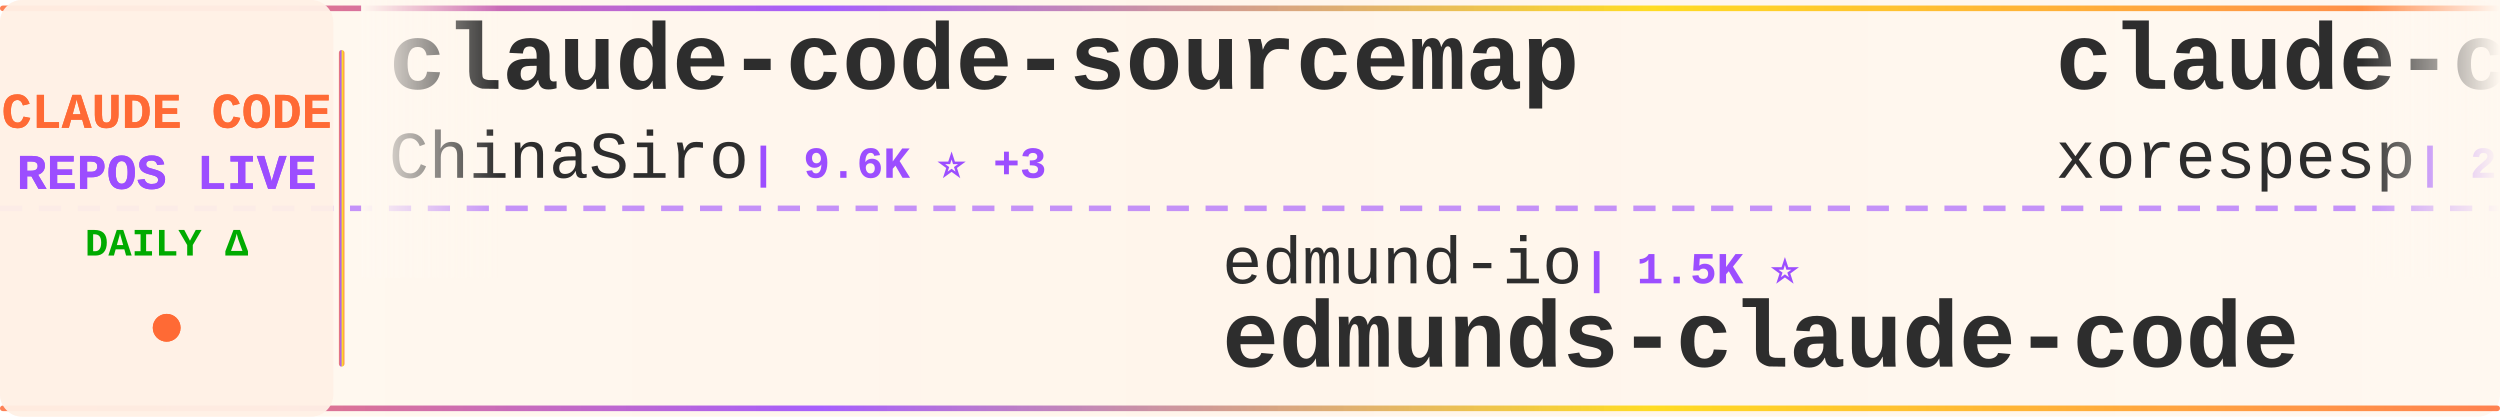
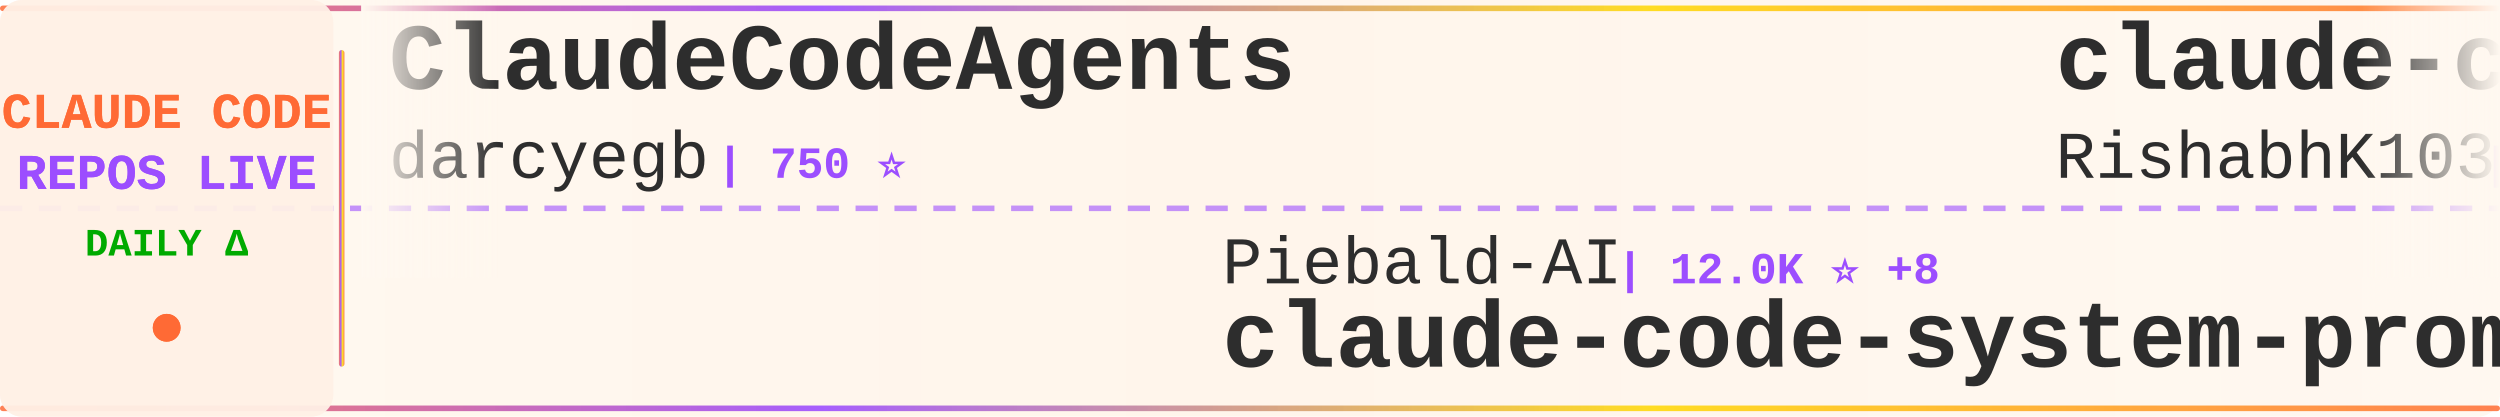
<svg xmlns="http://www.w3.org/2000/svg" width="900" height="150">
  <defs>
    <linearGradient id="tickerBg" x1="0%" y1="0%" x2="100%" y2="0%">
      <stop offset="0%" style="stop-color:#fff8f0;stop-opacity:0.98" />
      <stop offset="50%" style="stop-color:#fff5eb;stop-opacity:1" />
      <stop offset="100%" style="stop-color:#fff8f0;stop-opacity:0.98" />
    </linearGradient>
    <linearGradient id="borderGrad" x1="0%" y1="0%" x2="100%" y2="0%">
      <stop offset="0%" style="stop-color:#FF6B35;stop-opacity:0.85">
        <animate attributeName="stop-opacity" values="0.85;1;0.85" dur="2s" repeatCount="indefinite" />
      </stop>
      <stop offset="33%" style="stop-color:#9C4EFF;stop-opacity:0.9">
        <animate attributeName="stop-opacity" values="0.9;1;0.9" dur="2.2s" repeatCount="indefinite" />
      </stop>
      <stop offset="66%" style="stop-color:#FFD700;stop-opacity:0.85">
        <animate attributeName="stop-opacity" values="0.85;1;0.85" dur="1.8s" repeatCount="indefinite" />
      </stop>
      <stop offset="100%" style="stop-color:#FF6B35;stop-opacity:0.85">
        <animate attributeName="stop-opacity" values="0.85;1;0.85" dur="2s" repeatCount="indefinite" />
      </stop>
    </linearGradient>
    <filter id="textGlow">
      <feGaussianBlur stdDeviation="0.15" result="coloredBlur" />
      <feMerge>
        <feMergeNode in="coloredBlur" />
        <feMergeNode in="SourceGraphic" />
      </feMerge>
    </filter>
    <filter id="metricGlow">
      <feGaussianBlur stdDeviation="0.2" result="coloredBlur" />
      <feMerge>
        <feMergeNode in="coloredBlur" />
        <feMergeNode in="SourceGraphic" />
      </feMerge>
    </filter>
    <linearGradient id="leftFade" x1="0%" y1="0%" x2="100%" y2="0%">
      <stop offset="0%" style="stop-color:#fff8f0;stop-opacity:1" />
      <stop offset="100%" style="stop-color:#fff8f0;stop-opacity:0" />
    </linearGradient>
    <linearGradient id="rightFade" x1="0%" y1="0%" x2="100%" y2="0%">
      <stop offset="0%" style="stop-color:#fff8f0;stop-opacity:0" />
      <stop offset="100%" style="stop-color:#fff8f0;stop-opacity:1" />
    </linearGradient>
  </defs>
  <rect width="900" height="150" fill="url(#tickerBg)" rx="8" />
  <rect x="0" y="2" width="900" height="2" fill="url(#borderGrad)" rx="1" />
  <rect x="0" y="146" width="900" height="2" fill="url(#borderGrad)" rx="1" />
  <line x1="0" y1="75" x2="900" y2="75" stroke="#9C4EFF" stroke-width="2" stroke-dasharray="8 6" opacity="0.6" />
  <rect x="0" y="0" width="120" height="150" fill="#fff0e6" opacity="0.95" rx="8" />
  <text x="60" y="46" font-family="'Courier New', monospace" font-size="18" font-weight="bold" fill="#FF6B35" text-anchor="middle" filter="url(#textGlow)">
    CLAUDE CODE
  </text>
  <text x="60" y="68" font-family="'Courier New', monospace" font-size="18" font-weight="bold" fill="#9C4EFF" text-anchor="middle" filter="url(#textGlow)">
    REPOS LIVE
  </text>
  <text x="60" y="92" font-family="'Courier New', monospace" font-size="14" font-weight="bold" fill="#00aa00" text-anchor="middle">
    DAILY Δ
  </text>
  <circle cx="60" cy="118" r="5" fill="#FF6B35" filter="url(#metricGlow)">
    <animate attributeName="r" values="4;6;4" dur="1.5s" repeatCount="indefinite" />
    <animate attributeName="opacity" values="0.6;1;0.6" dur="1.5s" repeatCount="indefinite" />
  </circle>
  <rect x="122" y="18" width="2" height="114" fill="url(#borderGrad)" rx="1" />
  <clipPath id="tickerClip">
    <rect x="130" y="0" width="770" height="150" />
  </clipPath>
  <g clip-path="url(#tickerClip)">
    <g id="tickerItems">
      <animateTransform attributeName="transform" attributeType="XML" type="translate" from="0 0" to="-3000 0" dur="54s" repeatCount="indefinite" />
      <g transform="translate(0, 0)">
-         <text x="140" y="32" font-family="'Courier New', monospace" font-size="34" font-weight="bold" fill="#2d2d2d">claude-code-sourcemap</text>
-         <text x="140" y="64" font-family="'Courier New', monospace" font-size="24" font-weight="normal" fill="#2d2d2d" opacity="1.0">ChinaSiro</text>
-         <text x="270" y="64" font-family="'Courier New', monospace" font-size="16" font-weight="bold" fill="#9C4EFF"> | 9.6K ⭐ +3</text>
+         <text x="140" y="32" font-family="'Courier New', monospace" font-size="34" font-weight="bold" fill="#2d2d2d">ClaudeCodeAgents</text>
+         <text x="140" y="64" font-family="'Courier New', monospace" font-size="24" font-weight="normal" fill="#2d2d2d" opacity="1.0">darcyegb</text>
+         <text x="258" y="64" font-family="'Courier New', monospace" font-size="16" font-weight="bold" fill="#9C4EFF"> | 750 ⭐</text>
      </g>
      <g transform="translate(300, 0)">
-         <text x="140" y="102" font-family="'Courier New', monospace" font-size="24" font-weight="normal" fill="#2d2d2d" opacity="1.0">edmund-io</text>
-         <text x="270" y="102" font-family="'Courier New', monospace" font-size="16" font-weight="bold" fill="#9C4EFF"> | 1.5K ⭐</text>
-         <text x="140" y="132" font-family="'Courier New', monospace" font-size="34" font-weight="bold" fill="#2d2d2d">edmunds-claude-code</text>
+         <text x="140" y="102" font-family="'Courier New', monospace" font-size="24" font-weight="normal" fill="#2d2d2d" opacity="1.0">Piebald-AI</text>
+         <text x="282" y="102" font-family="'Courier New', monospace" font-size="16" font-weight="bold" fill="#9C4EFF"> | 12.0K ⭐ +8</text>
+         <text x="140" y="132" font-family="'Courier New', monospace" font-size="34" font-weight="bold" fill="#2d2d2d">claude-code-system-promp...</text>
      </g>
      <g transform="translate(600, 0)">
        <text x="140" y="32" font-family="'Courier New', monospace" font-size="34" font-weight="bold" fill="#2d2d2d">claude-code</text>
-         <text x="140" y="64" font-family="'Courier New', monospace" font-size="24" font-weight="normal" fill="#2d2d2d" opacity="1.0">xorespesp</text>
-         <text x="270" y="64" font-family="'Courier New', monospace" font-size="16" font-weight="bold" fill="#9C4EFF"> | 231 ⭐</text>
+         <text x="140" y="64" font-family="'Courier New', monospace" font-size="24" font-weight="normal" fill="#2d2d2d" opacity="1.0">RishabhK103</text>
+         <text x="294" y="64" font-family="'Courier New', monospace" font-size="16" font-weight="bold" fill="#9C4EFF"> | 105 ⭐</text>
      </g>
      <g transform="translate(900, 0)">
-         <text x="140" y="102" font-family="'Courier New', monospace" font-size="24" font-weight="normal" fill="#2d2d2d" opacity="1.0">jarmuine</text>
-         <text x="258" y="102" font-family="'Courier New', monospace" font-size="16" font-weight="bold" fill="#9C4EFF"> | 2.3K ⭐</text>
+         <text x="140" y="102" font-family="'Courier New', monospace" font-size="24" font-weight="normal" fill="#2d2d2d" opacity="1.0">pedrohcgs</text>
+         <text x="270" y="102" font-family="'Courier New', monospace" font-size="16" font-weight="bold" fill="#9C4EFF"> | 1.4K ⭐</text>
+         <text x="140" y="132" font-family="'Courier New', monospace" font-size="34" font-weight="bold" fill="#2d2d2d">claude-code-my-workflow</text>
+       </g>
+       <g transform="translate(1200, 0)">
+         <text x="140" y="32" font-family="'Courier New', monospace" font-size="34" font-weight="bold" fill="#2d2d2d">Open-ClaudeCode</text>
+         <text x="140" y="64" font-family="'Courier New', monospace" font-size="24" font-weight="normal" fill="#2d2d2d" opacity="1.0">LING71671</text>
+         <text x="270" y="64" font-family="'Courier New', monospace" font-size="16" font-weight="bold" fill="#9C4EFF"> | 928 ⭐ +1</text>
+       </g>
+       <g transform="translate(1500, 0)">
+         <text x="140" y="102" font-family="'Courier New', monospace" font-size="24" font-weight="normal" fill="#2d2d2d" opacity="1.0">ykdojo</text>
+         <text x="234" y="102" font-family="'Courier New', monospace" font-size="16" font-weight="bold" fill="#9C4EFF"> | 9.4K ⭐ +4</text>
+         <text x="140" y="132" font-family="'Courier New', monospace" font-size="34" font-weight="bold" fill="#2d2d2d">claude-code-tips</text>
+       </g>
+       <g transform="translate(1800, 0)">
+         <text x="140" y="32" font-family="'Courier New', monospace" font-size="34" font-weight="bold" fill="#2d2d2d">claude-code-source</text>
+         <text x="140" y="64" font-family="'Courier New', monospace" font-size="24" font-weight="normal" fill="#2d2d2d" opacity="1.0">JrCx7scC</text>
+         <text x="258" y="64" font-family="'Courier New', monospace" font-size="16" font-weight="bold" fill="#9C4EFF"> | 370 ⭐ -1</text>
+       </g>
+       <g transform="translate(2100, 0)">
+         <text x="140" y="102" font-family="'Courier New', monospace" font-size="24" font-weight="normal" fill="#2d2d2d" opacity="1.0">yasasbanukaofficial</text>
+         <text x="390" y="102" font-family="'Courier New', monospace" font-size="16" font-weight="bold" fill="#9C4EFF"> | 3.9K ⭐</text>
        <text x="140" y="132" font-family="'Courier New', monospace" font-size="34" font-weight="bold" fill="#2d2d2d">claude-code</text>
      </g>
-       <g transform="translate(1200, 0)">
-         <text x="140" y="32" font-family="'Courier New', monospace" font-size="34" font-weight="bold" fill="#2d2d2d">claude-code-cli</text>
-         <text x="140" y="64" font-family="'Courier New', monospace" font-size="24" font-weight="normal" fill="#2d2d2d" opacity="1.0">huangserva</text>
-         <text x="282" y="64" font-family="'Courier New', monospace" font-size="16" font-weight="bold" fill="#9C4EFF"> | 624 ⭐</text>
-       </g>
-       <g transform="translate(1500, 0)">
-         <text x="140" y="102" font-family="'Courier New', monospace" font-size="24" font-weight="normal" fill="#2d2d2d" opacity="1.0">Maciek-roboblog</text>
-         <text x="342" y="102" font-family="'Courier New', monospace" font-size="16" font-weight="bold" fill="#9C4EFF"> | 8.5K ⭐ +1</text>
-         <text x="140" y="132" font-family="'Courier New', monospace" font-size="34" font-weight="bold" fill="#2d2d2d">Claude-Code-Usage-Monito...</text>
-       </g>
-       <g transform="translate(1800, 0)">
-         <text x="140" y="32" font-family="'Courier New', monospace" font-size="34" font-weight="bold" fill="#2d2d2d">awesome-claude-code-suba...</text>
-         <text x="140" y="64" font-family="'Courier New', monospace" font-size="24" font-weight="normal" fill="#2d2d2d" opacity="1.0">VoltAgent</text>
-         <text x="270" y="64" font-family="'Courier New', monospace" font-size="16" font-weight="bold" fill="#9C4EFF"> | 23.7K ⭐ +5</text>
-       </g>
-       <g transform="translate(2100, 0)">
-         <text x="140" y="102" font-family="'Courier New', monospace" font-size="24" font-weight="normal" fill="#2d2d2d" opacity="1.0">luyao618</text>
-         <text x="258" y="102" font-family="'Courier New', monospace" font-size="16" font-weight="bold" fill="#9C4EFF"> | 1.6K ⭐</text>
-         <text x="140" y="132" font-family="'Courier New', monospace" font-size="34" font-weight="bold" fill="#2d2d2d">Claude-Code-Source-Study</text>
-       </g>
      <g transform="translate(2400, 0)">
-         <text x="140" y="32" font-family="'Courier New', monospace" font-size="34" font-weight="bold" fill="#2d2d2d">claude-code-security-rev...</text>
-         <text x="140" y="64" font-family="'Courier New', monospace" font-size="24" font-weight="normal" fill="#2d2d2d" opacity="1.0">anthropics</text>
-         <text x="282" y="64" font-family="'Courier New', monospace" font-size="16" font-weight="bold" fill="#9C4EFF"> | 5.6K ⭐ +3</text>
+         <text x="140" y="32" font-family="'Courier New', monospace" font-size="34" font-weight="bold" fill="#2d2d2d">claude-code-book</text>
+         <text x="140" y="64" font-family="'Courier New', monospace" font-size="24" font-weight="normal" fill="#2d2d2d" opacity="1.0">lintsinghua</text>
+         <text x="294" y="64" font-family="'Courier New', monospace" font-size="16" font-weight="bold" fill="#9C4EFF"> | 4.0K ⭐ +2</text>
      </g>
      <g transform="translate(2700, 0)">
-         <text x="140" y="102" font-family="'Courier New', monospace" font-size="24" font-weight="normal" fill="#2d2d2d" opacity="1.0">SeemSeam</text>
-         <text x="258" y="102" font-family="'Courier New', monospace" font-size="16" font-weight="bold" fill="#9C4EFF"> | 3.3K ⭐ +2</text>
-         <text x="140" y="132" font-family="'Courier New', monospace" font-size="34" font-weight="bold" fill="#2d2d2d">claude_codex_bridge</text>
+         <text x="140" y="102" font-family="'Courier New', monospace" font-size="24" font-weight="normal" fill="#2d2d2d" opacity="1.0">huangserva</text>
+         <text x="282" y="102" font-family="'Courier New', monospace" font-size="16" font-weight="bold" fill="#9C4EFF"> | 624 ⭐</text>
+         <text x="140" y="132" font-family="'Courier New', monospace" font-size="34" font-weight="bold" fill="#2d2d2d">claude-code-cli</text>
      </g>
      <g transform="translate(3000, 0)">
-         <text x="140" y="32" font-family="'Courier New', monospace" font-size="34" font-weight="bold" fill="#2d2d2d">claude-code-sourcemap</text>
-         <text x="140" y="64" font-family="'Courier New', monospace" font-size="24" font-weight="normal" fill="#2d2d2d" opacity="1.0">ChinaSiro</text>
-         <text x="270" y="64" font-family="'Courier New', monospace" font-size="16" font-weight="bold" fill="#9C4EFF"> | 9.6K ⭐ +3</text>
+         <text x="140" y="32" font-family="'Courier New', monospace" font-size="34" font-weight="bold" fill="#2d2d2d">ClaudeCodeAgents</text>
+         <text x="140" y="64" font-family="'Courier New', monospace" font-size="24" font-weight="normal" fill="#2d2d2d" opacity="1.0">darcyegb</text>
+         <text x="258" y="64" font-family="'Courier New', monospace" font-size="16" font-weight="bold" fill="#9C4EFF"> | 750 ⭐</text>
      </g>
      <g transform="translate(3300, 0)">
-         <text x="140" y="102" font-family="'Courier New', monospace" font-size="24" font-weight="normal" fill="#2d2d2d" opacity="1.0">edmund-io</text>
-         <text x="270" y="102" font-family="'Courier New', monospace" font-size="16" font-weight="bold" fill="#9C4EFF"> | 1.5K ⭐</text>
-         <text x="140" y="132" font-family="'Courier New', monospace" font-size="34" font-weight="bold" fill="#2d2d2d">edmunds-claude-code</text>
+         <text x="140" y="102" font-family="'Courier New', monospace" font-size="24" font-weight="normal" fill="#2d2d2d" opacity="1.0">Piebald-AI</text>
+         <text x="282" y="102" font-family="'Courier New', monospace" font-size="16" font-weight="bold" fill="#9C4EFF"> | 12.0K ⭐ +8</text>
+         <text x="140" y="132" font-family="'Courier New', monospace" font-size="34" font-weight="bold" fill="#2d2d2d">claude-code-system-promp...</text>
      </g>
      <g transform="translate(3600, 0)">
        <text x="140" y="32" font-family="'Courier New', monospace" font-size="34" font-weight="bold" fill="#2d2d2d">claude-code</text>
-         <text x="140" y="64" font-family="'Courier New', monospace" font-size="24" font-weight="normal" fill="#2d2d2d" opacity="1.0">xorespesp</text>
-         <text x="270" y="64" font-family="'Courier New', monospace" font-size="16" font-weight="bold" fill="#9C4EFF"> | 231 ⭐</text>
+         <text x="140" y="64" font-family="'Courier New', monospace" font-size="24" font-weight="normal" fill="#2d2d2d" opacity="1.0">RishabhK103</text>
+         <text x="294" y="64" font-family="'Courier New', monospace" font-size="16" font-weight="bold" fill="#9C4EFF"> | 105 ⭐</text>
      </g>
      <g transform="translate(3900, 0)">
-         <text x="140" y="102" font-family="'Courier New', monospace" font-size="24" font-weight="normal" fill="#2d2d2d" opacity="1.0">jarmuine</text>
-         <text x="258" y="102" font-family="'Courier New', monospace" font-size="16" font-weight="bold" fill="#9C4EFF"> | 2.3K ⭐</text>
-         <text x="140" y="132" font-family="'Courier New', monospace" font-size="34" font-weight="bold" fill="#2d2d2d">claude-code</text>
+         <text x="140" y="102" font-family="'Courier New', monospace" font-size="24" font-weight="normal" fill="#2d2d2d" opacity="1.0">pedrohcgs</text>
+         <text x="270" y="102" font-family="'Courier New', monospace" font-size="16" font-weight="bold" fill="#9C4EFF"> | 1.4K ⭐</text>
+         <text x="140" y="132" font-family="'Courier New', monospace" font-size="34" font-weight="bold" fill="#2d2d2d">claude-code-my-workflow</text>
      </g>
    </g>
  </g>
  <rect x="130" y="0" width="50" height="100" fill="url(#leftFade)" />
  <rect x="850" y="0" width="50" height="100" fill="url(#rightFade)" />
</svg>
